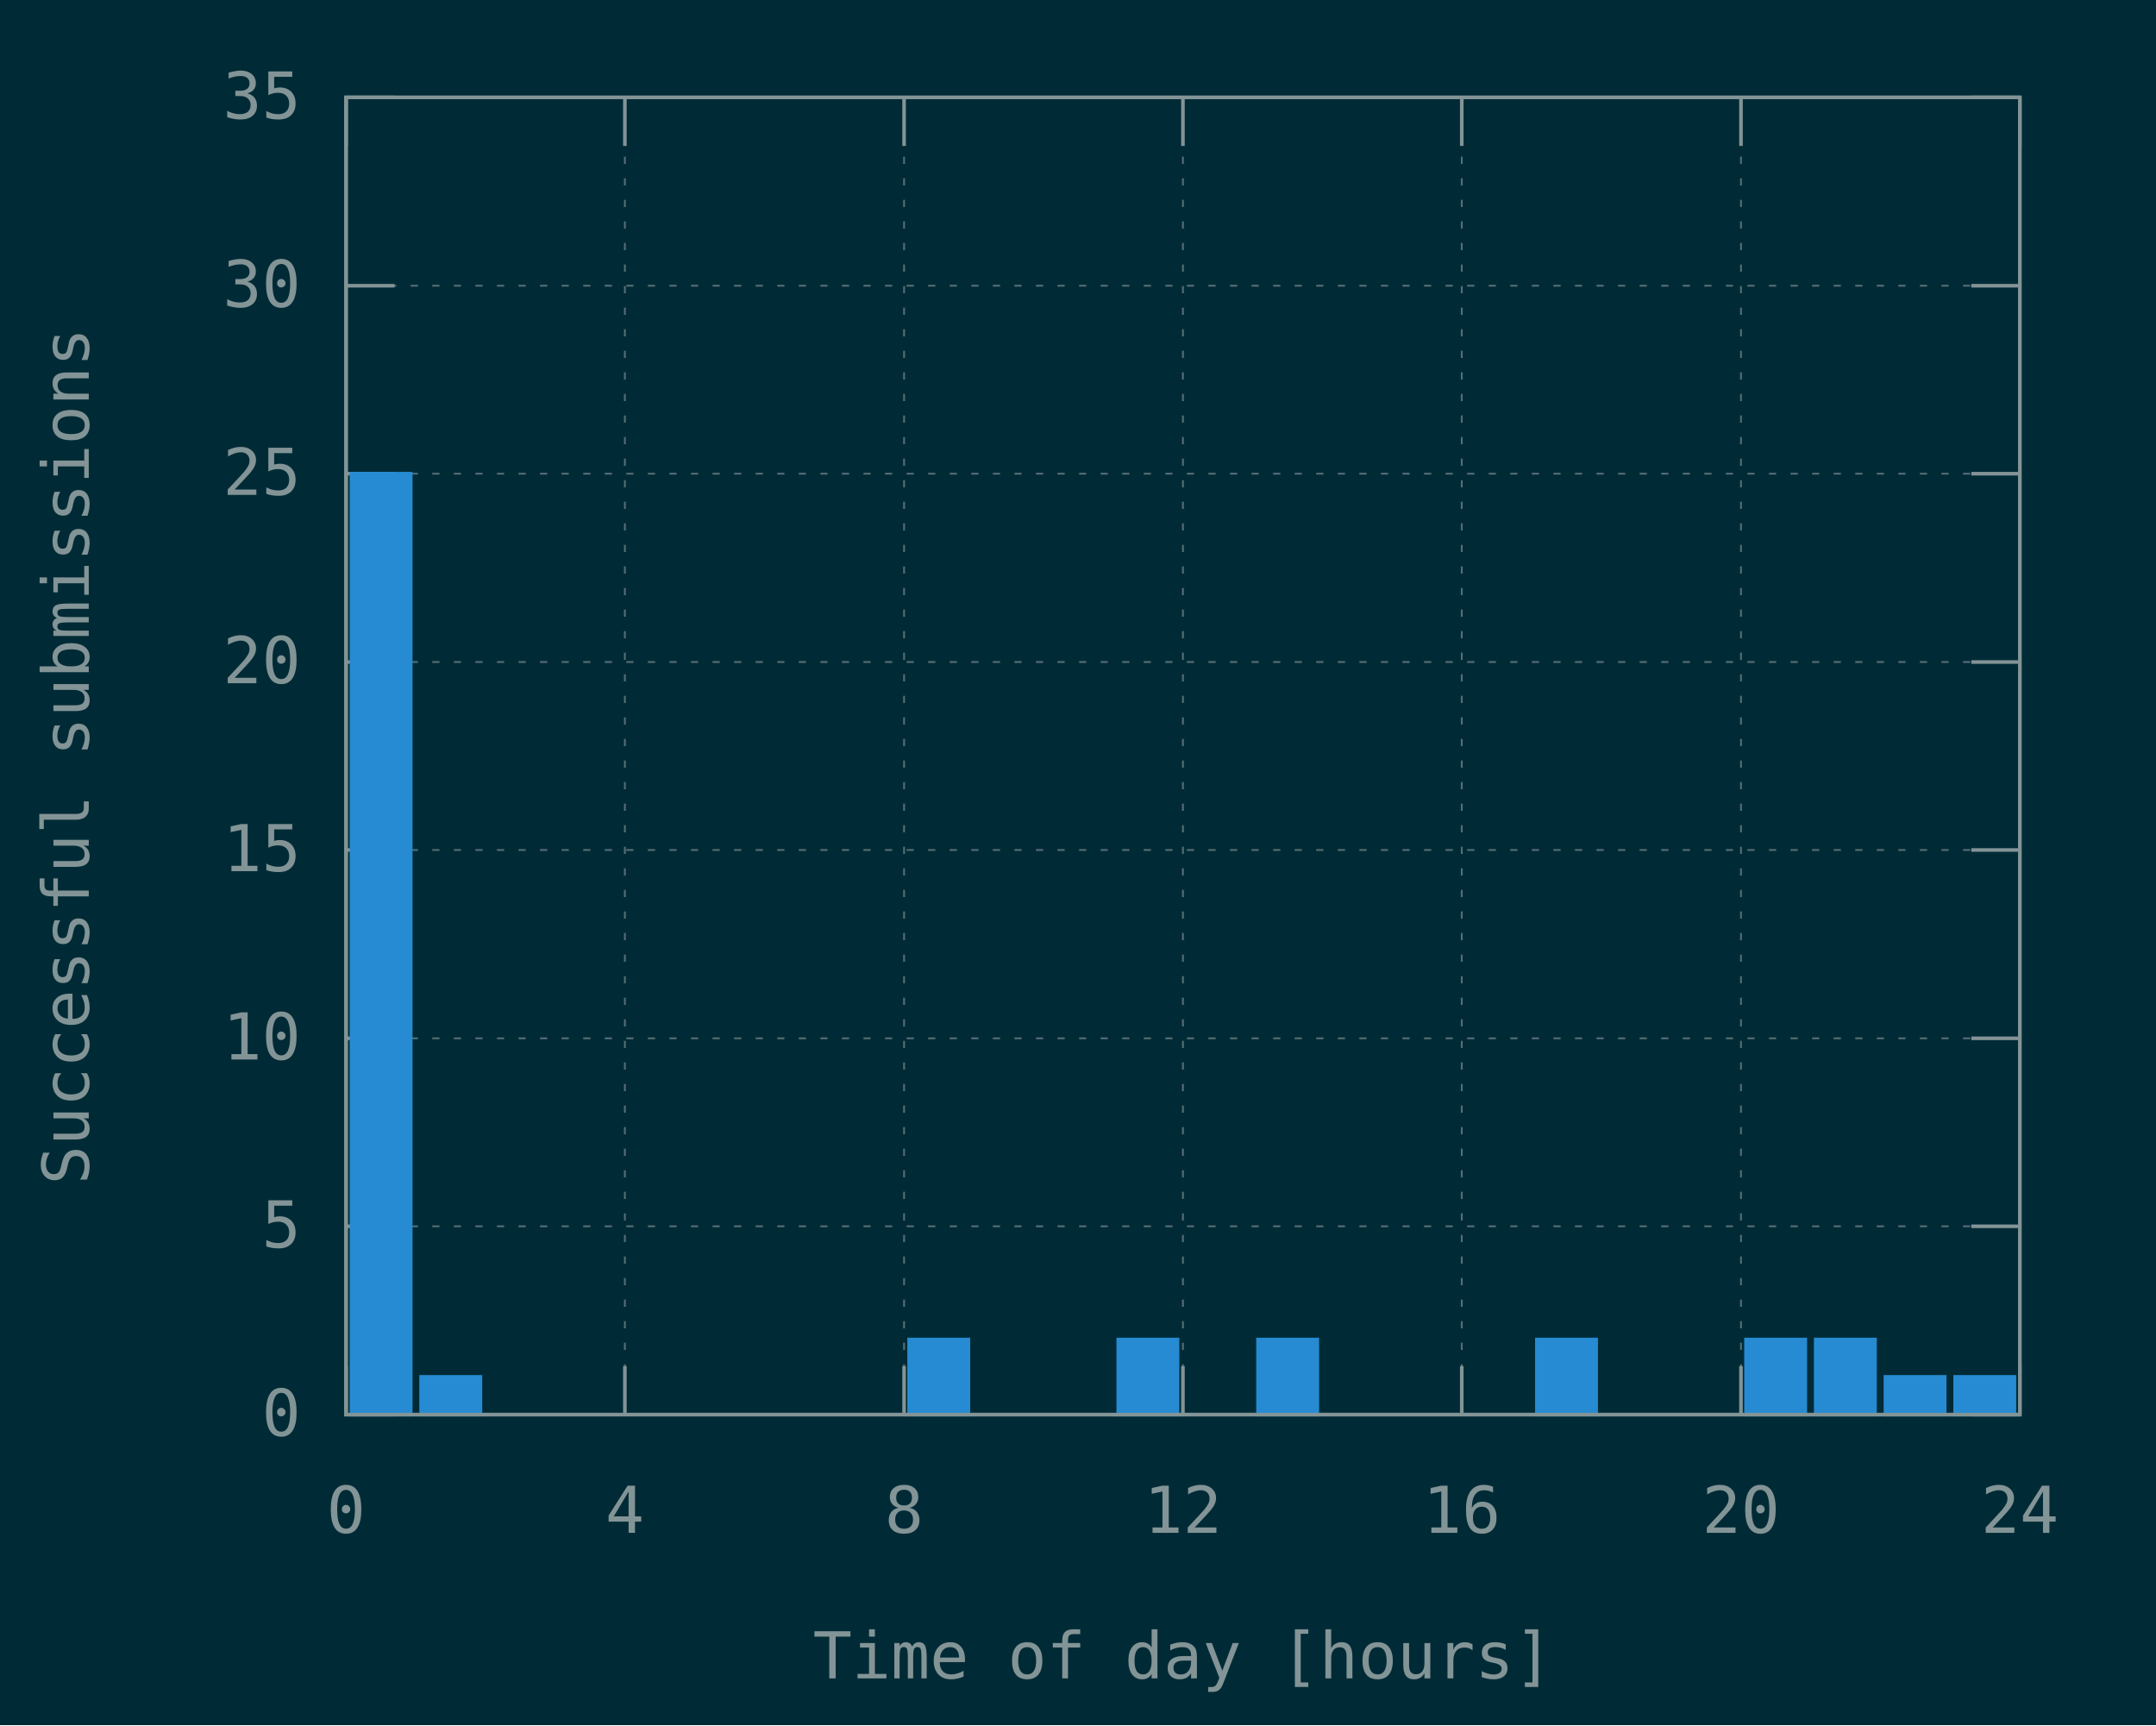
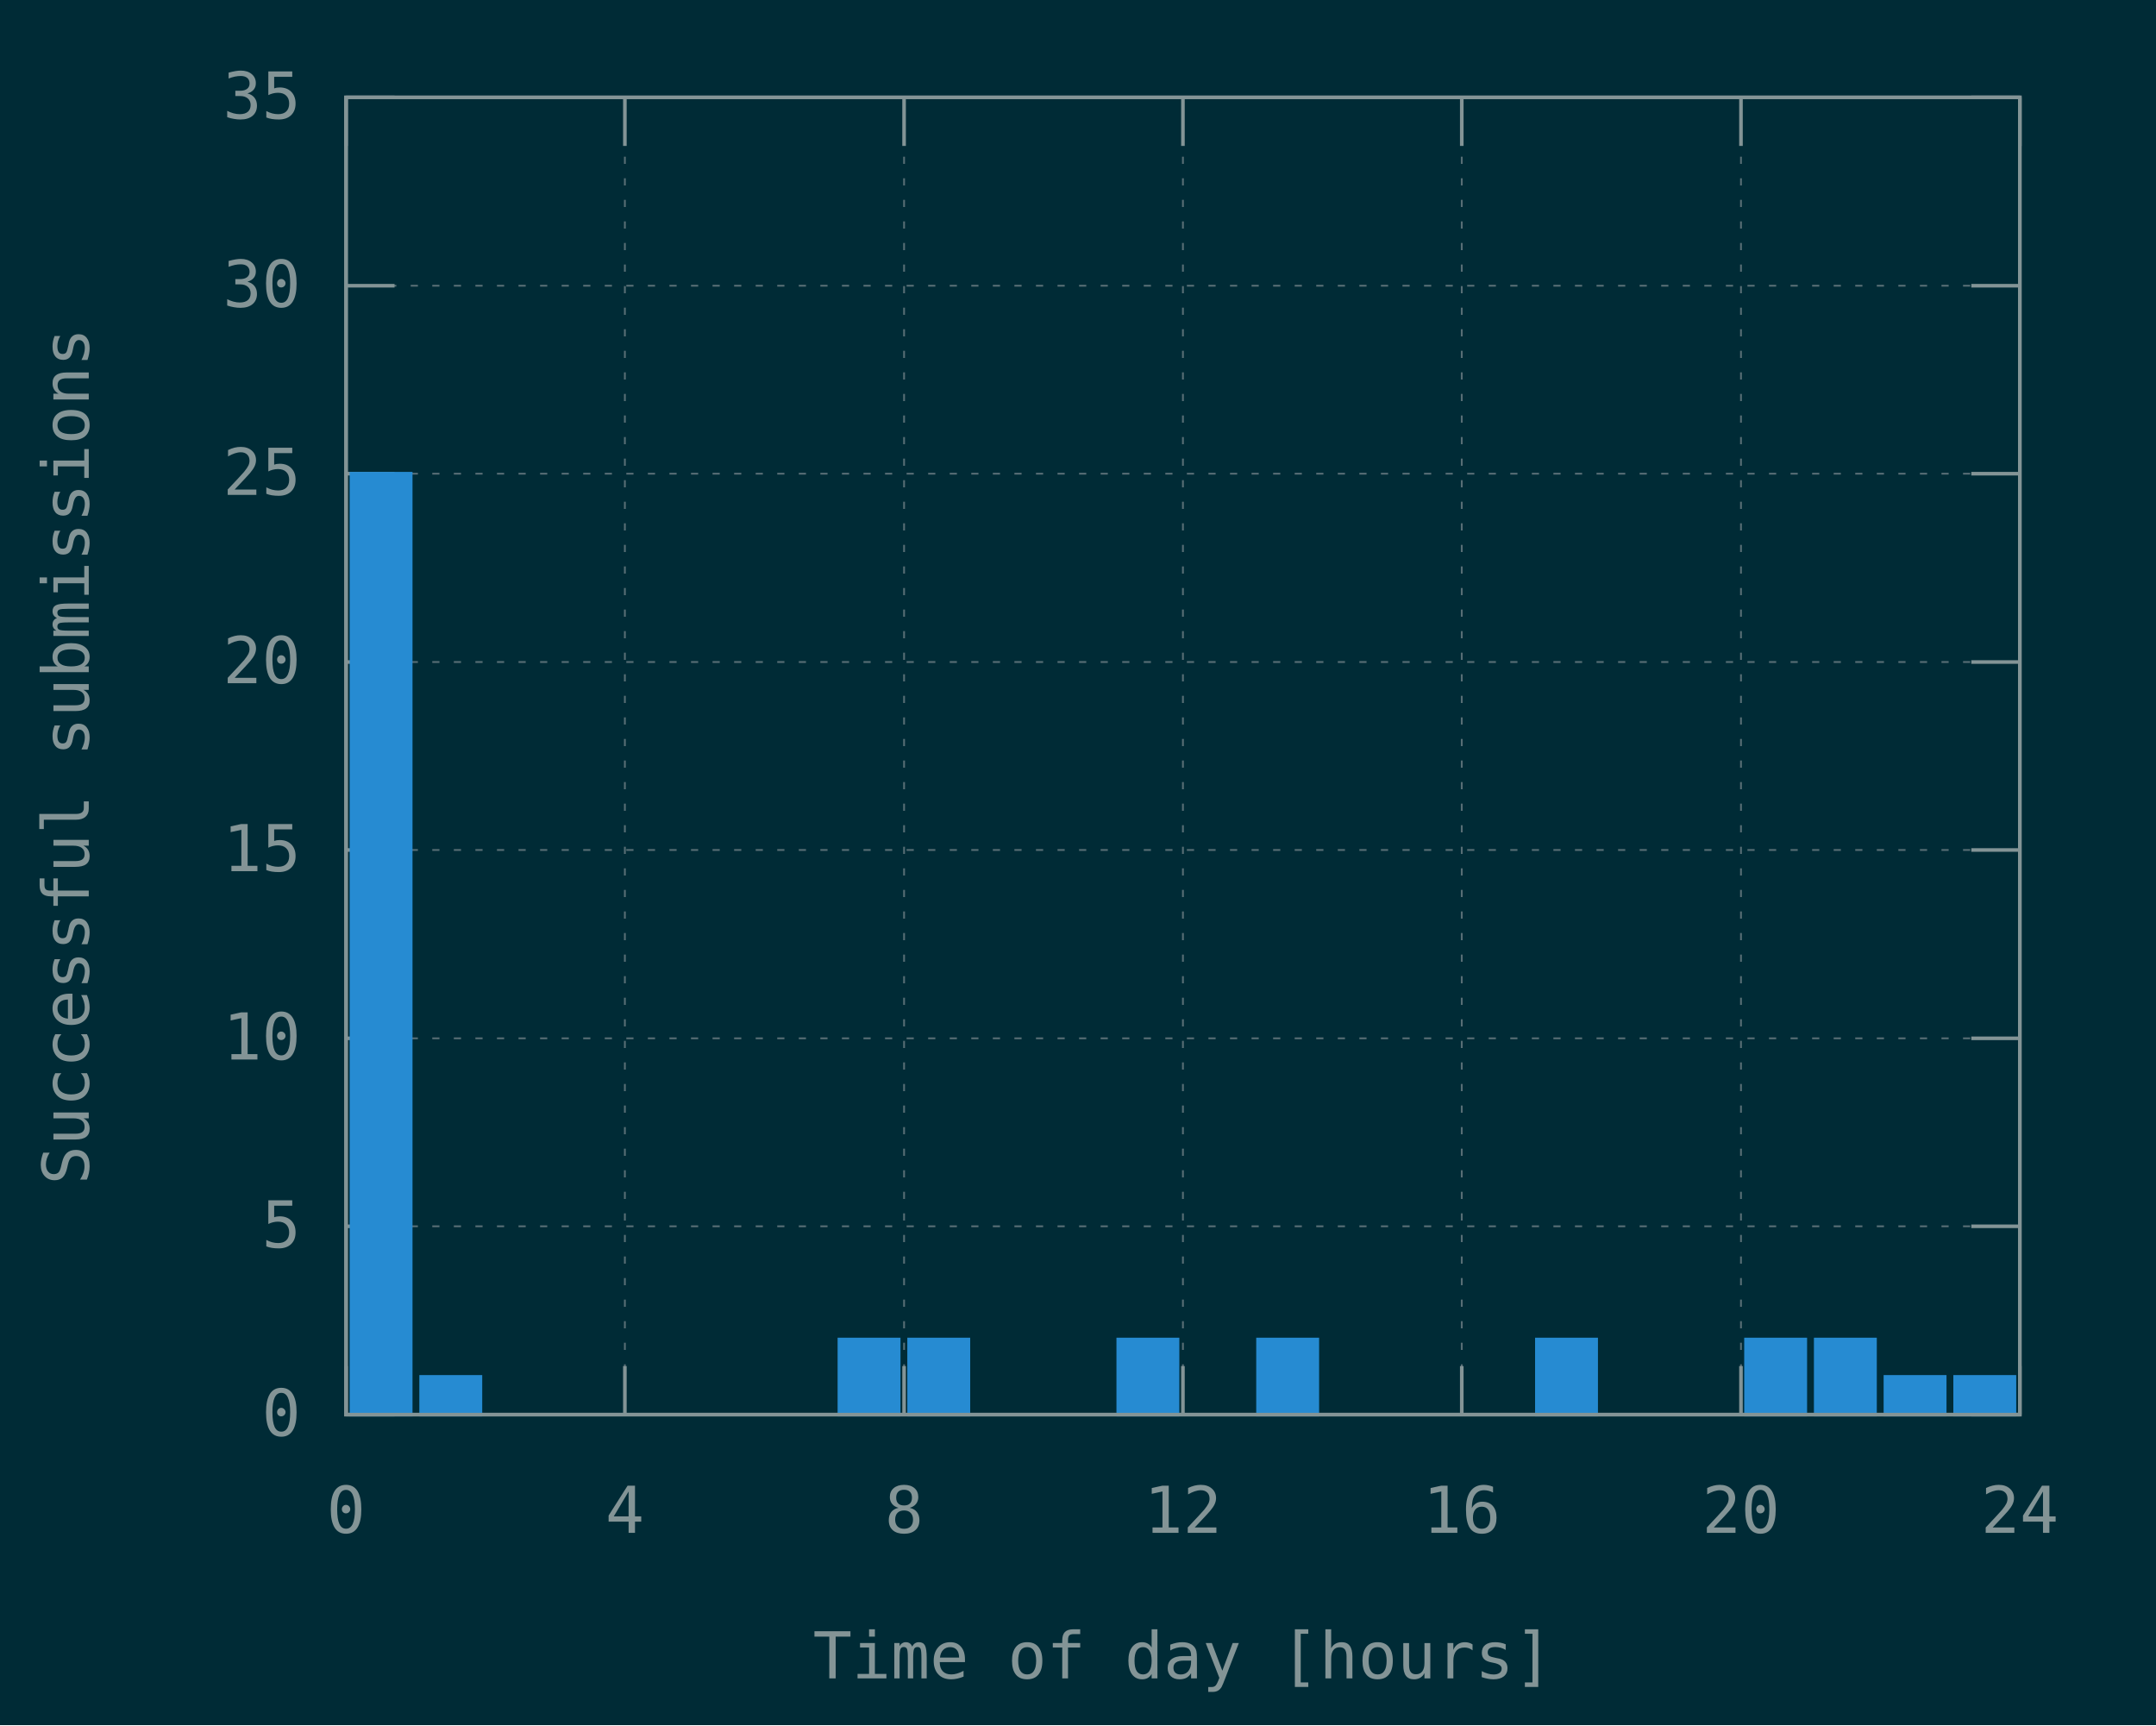
<svg xmlns="http://www.w3.org/2000/svg" xmlns:xlink="http://www.w3.org/1999/xlink" width="600" height="480" viewBox="0 0 600 480">
  <g id="gnuplot_canvas">
    <rect x="0" y="0" width="600" height="480" fill="#002b36" />
    <defs>
      <circle id="gpDot" r="0.5" stroke-width="0.5" stroke="currentColor" />
      <path id="gpPt0" stroke-width="0.148" stroke="currentColor" d="M-1,0 h2 M0,-1 v2" />
      <path id="gpPt1" stroke-width="0.148" stroke="currentColor" d="M-1,-1 L1,1 M1,-1 L-1,1" />
      <path id="gpPt2" stroke-width="0.148" stroke="currentColor" d="M-1,0 L1,0 M0,-1 L0,1 M-1,-1 L1,1 M-1,1 L1,-1" />
      <rect id="gpPt3" stroke-width="0.148" stroke="currentColor" x="-1" y="-1" width="2" height="2" />
      <rect id="gpPt4" stroke-width="0.148" stroke="currentColor" fill="currentColor" x="-1" y="-1" width="2" height="2" />
      <circle id="gpPt5" stroke-width="0.148" stroke="currentColor" cx="0" cy="0" r="1" />
      <use xlink:href="#gpPt5" id="gpPt6" fill="currentColor" stroke="none" />
      <path id="gpPt7" stroke-width="0.148" stroke="currentColor" d="M0,-1.33 L-1.33,0.67 L1.33,0.67 z" />
      <use xlink:href="#gpPt7" id="gpPt8" fill="currentColor" stroke="none" />
      <use xlink:href="#gpPt7" id="gpPt9" stroke="currentColor" transform="rotate(180)" />
      <use xlink:href="#gpPt9" id="gpPt10" fill="currentColor" stroke="none" />
      <use xlink:href="#gpPt3" id="gpPt11" stroke="currentColor" transform="rotate(45)" />
      <use xlink:href="#gpPt11" id="gpPt12" fill="currentColor" stroke="none" />
      <path id="gpPt13" stroke-width="0.148" stroke="currentColor" d="M0,1.330 L1.265,0.411 L0.782,-1.067 L-0.782,-1.076 L-1.265,0.411 z" />
      <use xlink:href="#gpPt13" id="gpPt14" fill="currentColor" stroke="none" />
      <filter id="textbox" filterUnits="objectBoundingBox" x="0" y="0" height="1" width="1">
        <feFlood flood-color="#002B36" flood-opacity="1" result="bgnd" />
        <feComposite in="SourceGraphic" in2="bgnd" operator="atop" />
      </filter>
      <filter id="greybox" filterUnits="objectBoundingBox" x="0" y="0" height="1" width="1">
        <feFlood flood-color="lightgrey" flood-opacity="1" result="grey" />
        <feComposite in="SourceGraphic" in2="grey" operator="atop" />
      </filter>
    </defs>
    <g fill="none" color="#002B36" stroke="currentColor" stroke-width="1.00" stroke-linecap="butt" stroke-linejoin="miter">
</g>
    <g fill="none" color="black" stroke="currentColor" stroke-width="1.00" stroke-linecap="butt" stroke-linejoin="miter">
</g>
    <g fill="none" color="black" stroke="rgb(131, 148, 150)" stroke-width="0.50" stroke-linecap="butt" stroke-linejoin="miter">
</g>
    <g fill="none" color="gray" stroke="currentColor" stroke-width="0.50" stroke-linecap="butt" stroke-linejoin="miter">
      <path stroke="rgb( 88, 110, 117)" stroke-dasharray="2,4" class="gridline" d="M96.3,393.6 L562.1,393.6  " />
    </g>
    <g fill="none" color="gray" stroke="rgb( 88, 110, 117)" stroke-width="1.00" stroke-linecap="butt" stroke-linejoin="miter">
</g>
    <g fill="none" color="black" stroke="currentColor" stroke-width="1.00" stroke-linecap="butt" stroke-linejoin="miter">
      <path stroke="rgb(131, 148, 150)" d="M96.3,393.6 L109.8,393.6 M562.1,393.6 L548.6,393.6  " />
      <g transform="translate(83.7,399.5)" stroke="none" fill="rgb(131,148,150)" font-family="Inconsolata" font-size="18.00" text-anchor="end">
        <text>
          <tspan font-family="Inconsolata"> 0</tspan>
        </text>
      </g>
    </g>
    <g fill="none" color="black" stroke="currentColor" stroke-width="1.00" stroke-linecap="butt" stroke-linejoin="miter">
</g>
    <g fill="none" color="black" stroke="rgb(131, 148, 150)" stroke-width="0.50" stroke-linecap="butt" stroke-linejoin="miter">
</g>
    <g fill="none" color="gray" stroke="currentColor" stroke-width="0.50" stroke-linecap="butt" stroke-linejoin="miter">
      <path stroke="rgb( 88, 110, 117)" stroke-dasharray="2,4" class="gridline" d="M96.3,341.2 L562.1,341.2  " />
    </g>
    <g fill="none" color="gray" stroke="rgb( 88, 110, 117)" stroke-width="1.00" stroke-linecap="butt" stroke-linejoin="miter">
</g>
    <g fill="none" color="black" stroke="currentColor" stroke-width="1.00" stroke-linecap="butt" stroke-linejoin="miter">
      <path stroke="rgb(131, 148, 150)" d="M96.3,341.2 L109.8,341.2 M562.1,341.2 L548.6,341.2  " />
      <g transform="translate(83.7,347.1)" stroke="none" fill="rgb(131,148,150)" font-family="Inconsolata" font-size="18.00" text-anchor="end">
        <text>
          <tspan font-family="Inconsolata"> 5</tspan>
        </text>
      </g>
    </g>
    <g fill="none" color="black" stroke="currentColor" stroke-width="1.00" stroke-linecap="butt" stroke-linejoin="miter">
</g>
    <g fill="none" color="black" stroke="rgb(131, 148, 150)" stroke-width="0.50" stroke-linecap="butt" stroke-linejoin="miter">
</g>
    <g fill="none" color="gray" stroke="currentColor" stroke-width="0.50" stroke-linecap="butt" stroke-linejoin="miter">
      <path stroke="rgb( 88, 110, 117)" stroke-dasharray="2,4" class="gridline" d="M96.3,288.9 L562.1,288.9  " />
    </g>
    <g fill="none" color="gray" stroke="rgb( 88, 110, 117)" stroke-width="1.00" stroke-linecap="butt" stroke-linejoin="miter">
</g>
    <g fill="none" color="black" stroke="currentColor" stroke-width="1.00" stroke-linecap="butt" stroke-linejoin="miter">
      <path stroke="rgb(131, 148, 150)" d="M96.3,288.9 L109.8,288.9 M562.1,288.9 L548.6,288.9  " />
      <g transform="translate(83.7,294.8)" stroke="none" fill="rgb(131,148,150)" font-family="Inconsolata" font-size="18.00" text-anchor="end">
        <text>
          <tspan font-family="Inconsolata"> 10</tspan>
        </text>
      </g>
    </g>
    <g fill="none" color="black" stroke="currentColor" stroke-width="1.00" stroke-linecap="butt" stroke-linejoin="miter">
</g>
    <g fill="none" color="black" stroke="rgb(131, 148, 150)" stroke-width="0.50" stroke-linecap="butt" stroke-linejoin="miter">
</g>
    <g fill="none" color="gray" stroke="currentColor" stroke-width="0.50" stroke-linecap="butt" stroke-linejoin="miter">
      <path stroke="rgb( 88, 110, 117)" stroke-dasharray="2,4" class="gridline" d="M96.3,236.5 L562.1,236.5  " />
    </g>
    <g fill="none" color="gray" stroke="rgb( 88, 110, 117)" stroke-width="1.00" stroke-linecap="butt" stroke-linejoin="miter">
</g>
    <g fill="none" color="black" stroke="currentColor" stroke-width="1.00" stroke-linecap="butt" stroke-linejoin="miter">
      <path stroke="rgb(131, 148, 150)" d="M96.3,236.5 L109.8,236.5 M562.1,236.5 L548.6,236.5  " />
      <g transform="translate(83.7,242.4)" stroke="none" fill="rgb(131,148,150)" font-family="Inconsolata" font-size="18.00" text-anchor="end">
        <text>
          <tspan font-family="Inconsolata"> 15</tspan>
        </text>
      </g>
    </g>
    <g fill="none" color="black" stroke="currentColor" stroke-width="1.00" stroke-linecap="butt" stroke-linejoin="miter">
</g>
    <g fill="none" color="black" stroke="rgb(131, 148, 150)" stroke-width="0.50" stroke-linecap="butt" stroke-linejoin="miter">
</g>
    <g fill="none" color="gray" stroke="currentColor" stroke-width="0.50" stroke-linecap="butt" stroke-linejoin="miter">
      <path stroke="rgb( 88, 110, 117)" stroke-dasharray="2,4" class="gridline" d="M96.3,184.2 L562.1,184.2  " />
    </g>
    <g fill="none" color="gray" stroke="rgb( 88, 110, 117)" stroke-width="1.00" stroke-linecap="butt" stroke-linejoin="miter">
</g>
    <g fill="none" color="black" stroke="currentColor" stroke-width="1.00" stroke-linecap="butt" stroke-linejoin="miter">
      <path stroke="rgb(131, 148, 150)" d="M96.3,184.2 L109.8,184.2 M562.1,184.2 L548.6,184.2  " />
      <g transform="translate(83.7,190.1)" stroke="none" fill="rgb(131,148,150)" font-family="Inconsolata" font-size="18.00" text-anchor="end">
        <text>
          <tspan font-family="Inconsolata"> 20</tspan>
        </text>
      </g>
    </g>
    <g fill="none" color="black" stroke="currentColor" stroke-width="1.00" stroke-linecap="butt" stroke-linejoin="miter">
</g>
    <g fill="none" color="black" stroke="rgb(131, 148, 150)" stroke-width="0.50" stroke-linecap="butt" stroke-linejoin="miter">
</g>
    <g fill="none" color="gray" stroke="currentColor" stroke-width="0.50" stroke-linecap="butt" stroke-linejoin="miter">
      <path stroke="rgb( 88, 110, 117)" stroke-dasharray="2,4" class="gridline" d="M96.3,131.8 L562.1,131.8  " />
    </g>
    <g fill="none" color="gray" stroke="rgb( 88, 110, 117)" stroke-width="1.00" stroke-linecap="butt" stroke-linejoin="miter">
</g>
    <g fill="none" color="black" stroke="currentColor" stroke-width="1.00" stroke-linecap="butt" stroke-linejoin="miter">
      <path stroke="rgb(131, 148, 150)" d="M96.3,131.8 L109.8,131.8 M562.1,131.8 L548.6,131.8  " />
      <g transform="translate(83.7,137.7)" stroke="none" fill="rgb(131,148,150)" font-family="Inconsolata" font-size="18.00" text-anchor="end">
        <text>
          <tspan font-family="Inconsolata"> 25</tspan>
        </text>
      </g>
    </g>
    <g fill="none" color="black" stroke="currentColor" stroke-width="1.00" stroke-linecap="butt" stroke-linejoin="miter">
</g>
    <g fill="none" color="black" stroke="rgb(131, 148, 150)" stroke-width="0.50" stroke-linecap="butt" stroke-linejoin="miter">
</g>
    <g fill="none" color="gray" stroke="currentColor" stroke-width="0.50" stroke-linecap="butt" stroke-linejoin="miter">
      <path stroke="rgb( 88, 110, 117)" stroke-dasharray="2,4" class="gridline" d="M96.3,79.5 L562.1,79.5  " />
    </g>
    <g fill="none" color="gray" stroke="rgb( 88, 110, 117)" stroke-width="1.00" stroke-linecap="butt" stroke-linejoin="miter">
</g>
    <g fill="none" color="black" stroke="currentColor" stroke-width="1.00" stroke-linecap="butt" stroke-linejoin="miter">
      <path stroke="rgb(131, 148, 150)" d="M96.3,79.5 L109.8,79.5 M562.1,79.5 L548.6,79.5  " />
      <g transform="translate(83.7,85.4)" stroke="none" fill="rgb(131,148,150)" font-family="Inconsolata" font-size="18.00" text-anchor="end">
        <text>
          <tspan font-family="Inconsolata"> 30</tspan>
        </text>
      </g>
    </g>
    <g fill="none" color="black" stroke="currentColor" stroke-width="1.00" stroke-linecap="butt" stroke-linejoin="miter">
</g>
    <g fill="none" color="black" stroke="rgb(131, 148, 150)" stroke-width="0.50" stroke-linecap="butt" stroke-linejoin="miter">
</g>
    <g fill="none" color="gray" stroke="currentColor" stroke-width="0.50" stroke-linecap="butt" stroke-linejoin="miter">
      <path stroke="rgb( 88, 110, 117)" stroke-dasharray="2,4" class="gridline" d="M96.3,27.1 L562.1,27.1  " />
    </g>
    <g fill="none" color="gray" stroke="rgb( 88, 110, 117)" stroke-width="1.00" stroke-linecap="butt" stroke-linejoin="miter">
</g>
    <g fill="none" color="black" stroke="currentColor" stroke-width="1.00" stroke-linecap="butt" stroke-linejoin="miter">
      <path stroke="rgb(131, 148, 150)" d="M96.3,27.1 L109.8,27.1 M562.1,27.1 L548.6,27.1  " />
      <g transform="translate(83.7,33.0)" stroke="none" fill="rgb(131,148,150)" font-family="Inconsolata" font-size="18.00" text-anchor="end">
        <text>
          <tspan font-family="Inconsolata"> 35</tspan>
        </text>
      </g>
    </g>
    <g fill="none" color="black" stroke="currentColor" stroke-width="1.00" stroke-linecap="butt" stroke-linejoin="miter">
</g>
    <g fill="none" color="black" stroke="rgb(131, 148, 150)" stroke-width="0.50" stroke-linecap="butt" stroke-linejoin="miter">
</g>
    <g fill="none" color="gray" stroke="currentColor" stroke-width="0.50" stroke-linecap="butt" stroke-linejoin="miter">
      <path stroke="rgb( 88, 110, 117)" stroke-dasharray="2,4" class="gridline" d="M96.3,393.6 L96.3,27.1  " />
    </g>
    <g fill="none" color="gray" stroke="rgb( 88, 110, 117)" stroke-width="1.00" stroke-linecap="butt" stroke-linejoin="miter">
</g>
    <g fill="none" color="black" stroke="currentColor" stroke-width="1.00" stroke-linecap="butt" stroke-linejoin="miter">
      <path stroke="rgb(131, 148, 150)" d="M96.3,393.6 L96.3,380.1 M96.3,27.1 L96.3,40.6  " />
      <g transform="translate(96.3,426.5)" stroke="none" fill="rgb(131,148,150)" font-family="Inconsolata" font-size="18.00" text-anchor="middle">
        <text>
          <tspan font-family="Inconsolata"> 0</tspan>
        </text>
      </g>
    </g>
    <g fill="none" color="black" stroke="currentColor" stroke-width="1.00" stroke-linecap="butt" stroke-linejoin="miter">
</g>
    <g fill="none" color="black" stroke="rgb(131, 148, 150)" stroke-width="0.50" stroke-linecap="butt" stroke-linejoin="miter">
</g>
    <g fill="none" color="gray" stroke="currentColor" stroke-width="0.50" stroke-linecap="butt" stroke-linejoin="miter">
      <path stroke="rgb( 88, 110, 117)" stroke-dasharray="2,4" class="gridline" d="M173.9,393.6 L173.9,27.1  " />
    </g>
    <g fill="none" color="gray" stroke="rgb( 88, 110, 117)" stroke-width="1.00" stroke-linecap="butt" stroke-linejoin="miter">
</g>
    <g fill="none" color="black" stroke="currentColor" stroke-width="1.00" stroke-linecap="butt" stroke-linejoin="miter">
      <path stroke="rgb(131, 148, 150)" d="M173.9,393.6 L173.9,380.1 M173.9,27.1 L173.9,40.6  " />
      <g transform="translate(173.9,426.5)" stroke="none" fill="rgb(131,148,150)" font-family="Inconsolata" font-size="18.00" text-anchor="middle">
        <text>
          <tspan font-family="Inconsolata"> 4</tspan>
        </text>
      </g>
    </g>
    <g fill="none" color="black" stroke="currentColor" stroke-width="1.00" stroke-linecap="butt" stroke-linejoin="miter">
</g>
    <g fill="none" color="black" stroke="rgb(131, 148, 150)" stroke-width="0.50" stroke-linecap="butt" stroke-linejoin="miter">
</g>
    <g fill="none" color="gray" stroke="currentColor" stroke-width="0.50" stroke-linecap="butt" stroke-linejoin="miter">
      <path stroke="rgb( 88, 110, 117)" stroke-dasharray="2,4" class="gridline" d="M251.6,393.6 L251.6,27.1  " />
    </g>
    <g fill="none" color="gray" stroke="rgb( 88, 110, 117)" stroke-width="1.00" stroke-linecap="butt" stroke-linejoin="miter">
</g>
    <g fill="none" color="black" stroke="currentColor" stroke-width="1.00" stroke-linecap="butt" stroke-linejoin="miter">
      <path stroke="rgb(131, 148, 150)" d="M251.6,393.6 L251.6,380.1 M251.6,27.1 L251.6,40.6  " />
      <g transform="translate(251.6,426.5)" stroke="none" fill="rgb(131,148,150)" font-family="Inconsolata" font-size="18.00" text-anchor="middle">
        <text>
          <tspan font-family="Inconsolata"> 8</tspan>
        </text>
      </g>
    </g>
    <g fill="none" color="black" stroke="currentColor" stroke-width="1.00" stroke-linecap="butt" stroke-linejoin="miter">
</g>
    <g fill="none" color="black" stroke="rgb(131, 148, 150)" stroke-width="0.50" stroke-linecap="butt" stroke-linejoin="miter">
</g>
    <g fill="none" color="gray" stroke="currentColor" stroke-width="0.50" stroke-linecap="butt" stroke-linejoin="miter">
      <path stroke="rgb( 88, 110, 117)" stroke-dasharray="2,4" class="gridline" d="M329.2,393.6 L329.2,27.1  " />
    </g>
    <g fill="none" color="gray" stroke="rgb( 88, 110, 117)" stroke-width="1.00" stroke-linecap="butt" stroke-linejoin="miter">
</g>
    <g fill="none" color="black" stroke="currentColor" stroke-width="1.00" stroke-linecap="butt" stroke-linejoin="miter">
      <path stroke="rgb(131, 148, 150)" d="M329.2,393.6 L329.2,380.1 M329.2,27.1 L329.2,40.6  " />
      <g transform="translate(329.2,426.5)" stroke="none" fill="rgb(131,148,150)" font-family="Inconsolata" font-size="18.00" text-anchor="middle">
        <text>
          <tspan font-family="Inconsolata"> 12</tspan>
        </text>
      </g>
    </g>
    <g fill="none" color="black" stroke="currentColor" stroke-width="1.00" stroke-linecap="butt" stroke-linejoin="miter">
</g>
    <g fill="none" color="black" stroke="rgb(131, 148, 150)" stroke-width="0.50" stroke-linecap="butt" stroke-linejoin="miter">
</g>
    <g fill="none" color="gray" stroke="currentColor" stroke-width="0.50" stroke-linecap="butt" stroke-linejoin="miter">
      <path stroke="rgb( 88, 110, 117)" stroke-dasharray="2,4" class="gridline" d="M406.8,393.6 L406.8,27.1  " />
    </g>
    <g fill="none" color="gray" stroke="rgb( 88, 110, 117)" stroke-width="1.00" stroke-linecap="butt" stroke-linejoin="miter">
</g>
    <g fill="none" color="black" stroke="currentColor" stroke-width="1.00" stroke-linecap="butt" stroke-linejoin="miter">
      <path stroke="rgb(131, 148, 150)" d="M406.8,393.6 L406.8,380.1 M406.8,27.1 L406.8,40.6  " />
      <g transform="translate(406.8,426.5)" stroke="none" fill="rgb(131,148,150)" font-family="Inconsolata" font-size="18.00" text-anchor="middle">
        <text>
          <tspan font-family="Inconsolata"> 16</tspan>
        </text>
      </g>
    </g>
    <g fill="none" color="black" stroke="currentColor" stroke-width="1.00" stroke-linecap="butt" stroke-linejoin="miter">
</g>
    <g fill="none" color="black" stroke="rgb(131, 148, 150)" stroke-width="0.50" stroke-linecap="butt" stroke-linejoin="miter">
</g>
    <g fill="none" color="gray" stroke="currentColor" stroke-width="0.50" stroke-linecap="butt" stroke-linejoin="miter">
      <path stroke="rgb( 88, 110, 117)" stroke-dasharray="2,4" class="gridline" d="M484.5,393.6 L484.5,40.6 L484.5,27.1  " />
    </g>
    <g fill="none" color="gray" stroke="rgb( 88, 110, 117)" stroke-width="1.00" stroke-linecap="butt" stroke-linejoin="miter">
</g>
    <g fill="none" color="black" stroke="currentColor" stroke-width="1.00" stroke-linecap="butt" stroke-linejoin="miter">
      <path stroke="rgb(131, 148, 150)" d="M484.5,393.6 L484.5,380.1 M484.5,27.1 L484.5,40.6  " />
      <g transform="translate(484.5,426.5)" stroke="none" fill="rgb(131,148,150)" font-family="Inconsolata" font-size="18.00" text-anchor="middle">
        <text>
          <tspan font-family="Inconsolata"> 20</tspan>
        </text>
      </g>
    </g>
    <g fill="none" color="black" stroke="currentColor" stroke-width="1.00" stroke-linecap="butt" stroke-linejoin="miter">
</g>
    <g fill="none" color="black" stroke="rgb(131, 148, 150)" stroke-width="0.50" stroke-linecap="butt" stroke-linejoin="miter">
</g>
    <g fill="none" color="gray" stroke="currentColor" stroke-width="0.50" stroke-linecap="butt" stroke-linejoin="miter">
      <path stroke="rgb( 88, 110, 117)" stroke-dasharray="2,4" class="gridline" d="M562.1,393.6 L562.1,27.1  " />
    </g>
    <g fill="none" color="gray" stroke="rgb( 88, 110, 117)" stroke-width="1.00" stroke-linecap="butt" stroke-linejoin="miter">
</g>
    <g fill="none" color="black" stroke="currentColor" stroke-width="1.00" stroke-linecap="butt" stroke-linejoin="miter">
      <path stroke="rgb(131, 148, 150)" d="M562.1,393.6 L562.1,380.1 M562.1,27.1 L562.1,40.6  " />
      <g transform="translate(562.1,426.5)" stroke="none" fill="rgb(131,148,150)" font-family="Inconsolata" font-size="18.00" text-anchor="middle">
        <text>
          <tspan font-family="Inconsolata"> 24</tspan>
        </text>
      </g>
    </g>
    <g fill="none" color="black" stroke="currentColor" stroke-width="1.00" stroke-linecap="butt" stroke-linejoin="miter">
</g>
    <g fill="none" color="black" stroke="currentColor" stroke-width="1.00" stroke-linecap="butt" stroke-linejoin="miter">
      <path stroke="rgb(131, 148, 150)" d="M96.3,27.1 L96.3,393.6 L562.1,393.6 L562.1,27.1 L96.3,27.1 Z  " />
    </g>
    <g fill="none" color="black" stroke="currentColor" stroke-width="1.00" stroke-linecap="butt" stroke-linejoin="miter">
      <g transform="translate(24.7,210.4) rotate(270)" stroke="none" fill="rgb(131,148,150)" font-family="Inconsolata" font-size="18.00" text-anchor="middle">
        <text>
          <tspan font-family="Inconsolata">Successful submissions</tspan>
        </text>
      </g>
    </g>
    <g fill="none" color="black" stroke="currentColor" stroke-width="1.00" stroke-linecap="butt" stroke-linejoin="miter">
      <g transform="translate(329.2,467.0)" stroke="none" fill="rgb(131,148,150)" font-family="Inconsolata" font-size="18.00" text-anchor="middle">
        <text>
          <tspan font-family="Inconsolata">Time of day [hours]</tspan>
        </text>
      </g>
    </g>
    <g fill="none" color="black" stroke="currentColor" stroke-width="1.00" stroke-linecap="butt" stroke-linejoin="miter">
</g>
    <g id="gnuplot_plot_1">
      <g fill="none" color="black" stroke="currentColor" stroke-width="1.00" stroke-linecap="butt" stroke-linejoin="miter">
        <g stroke="none" shape-rendering="crispEdges">
          <polygon fill="rgb( 38, 139, 210)" points="97.8,393.6 114.4,393.6 114.4,131.7 97.8,131.7 " />
        </g>
        <path stroke="rgb( 38, 139, 210)" d="M97.8,393.6 L97.8,131.8 L114.3,131.8 L114.3,393.6 L97.8,393.6 Z  " />
        <g stroke="none" shape-rendering="crispEdges">
          <polygon fill="rgb( 38, 139, 210)" points="117.2,393.6 133.8,393.6 133.8,383.0 117.2,383.0 " />
        </g>
        <path stroke="rgb( 38, 139, 210)" d="M117.2,393.6 L117.2,383.1 L133.7,383.1 L133.7,393.6 L117.2,393.6 Z  " />
        <g stroke="none" shape-rendering="crispEdges">
+           <polygon fill="rgb( 38, 139, 210)" points="233.6,393.6 250.2,393.6 250.2,372.6 233.6,372.6 " />
+         </g>
+         <path stroke="rgb( 38, 139, 210)" d="M233.6,393.6 L233.6,372.7 L250.1,372.7 L250.1,393.6 L233.6,393.6 Z  " />
+         <g stroke="none" shape-rendering="crispEdges">
          <polygon fill="rgb( 38, 139, 210)" points="253.0,393.6 269.6,393.6 269.6,372.6 253.0,372.6 " />
        </g>
        <path stroke="rgb( 38, 139, 210)" d="M253.0,393.6 L253.0,372.7 L269.5,372.7 L269.5,393.6 L253.0,393.6 Z  " />
        <g stroke="none" shape-rendering="crispEdges">
          <polygon fill="rgb( 38, 139, 210)" points="311.2,393.6 327.8,393.6 327.8,372.6 311.2,372.6 " />
        </g>
        <path stroke="rgb( 38, 139, 210)" d="M311.2,393.6 L311.2,372.7 L327.7,372.7 L327.7,393.6 L311.2,393.6 Z  " />
        <g stroke="none" shape-rendering="crispEdges">
          <polygon fill="rgb( 38, 139, 210)" points="350.1,393.6 366.7,393.6 366.7,372.6 350.1,372.6 " />
        </g>
        <path stroke="rgb( 38, 139, 210)" d="M350.1,393.6 L350.1,372.7 L366.6,372.7 L366.6,393.6 L350.1,393.6 Z  " />
        <g stroke="none" shape-rendering="crispEdges">
          <polygon fill="rgb( 38, 139, 210)" points="427.7,393.6 444.3,393.6 444.3,372.6 427.7,372.6 " />
        </g>
        <path stroke="rgb( 38, 139, 210)" d="M427.7,393.6 L427.7,372.7 L444.2,372.7 L444.2,393.6 L427.7,393.6 Z  " />
        <g stroke="none" shape-rendering="crispEdges">
          <polygon fill="rgb( 38, 139, 210)" points="485.9,393.6 502.5,393.6 502.5,372.6 485.9,372.6 " />
        </g>
        <path stroke="rgb( 38, 139, 210)" d="M485.9,393.6 L485.9,372.7 L502.4,372.7 L502.4,393.6 L485.9,393.6 Z  " />
        <g stroke="none" shape-rendering="crispEdges">
          <polygon fill="rgb( 38, 139, 210)" points="505.3,393.6 521.9,393.6 521.9,372.6 505.3,372.6 " />
        </g>
        <path stroke="rgb( 38, 139, 210)" d="M505.3,393.6 L505.3,372.7 L521.8,372.7 L521.8,393.6 L505.3,393.6 Z  " />
        <g stroke="none" shape-rendering="crispEdges">
          <polygon fill="rgb( 38, 139, 210)" points="524.7,393.6 541.3,393.6 541.3,383.0 524.7,383.0 " />
        </g>
        <path stroke="rgb( 38, 139, 210)" d="M524.7,393.6 L524.7,383.1 L541.2,383.1 L541.2,393.6 L524.7,393.6 Z  " />
        <g stroke="none" shape-rendering="crispEdges">
          <polygon fill="rgb( 38, 139, 210)" points="544.1,393.6 560.7,393.6 560.7,383.0 544.1,383.0 " />
        </g>
        <path stroke="rgb( 38, 139, 210)" d="M544.1,393.6 L544.1,383.1 L560.6,383.1 L560.6,393.6 L544.1,393.6 Z  " />
      </g>
    </g>
    <g fill="none" color="#002B36" stroke="rgb( 38, 139, 210)" stroke-width="2.00" stroke-linecap="butt" stroke-linejoin="miter">
</g>
    <g fill="none" color="black" stroke="currentColor" stroke-width="2.00" stroke-linecap="butt" stroke-linejoin="miter">
</g>
    <g fill="none" color="black" stroke="black" stroke-width="1.00" stroke-linecap="butt" stroke-linejoin="miter">
</g>
    <g fill="none" color="black" stroke="currentColor" stroke-width="1.00" stroke-linecap="butt" stroke-linejoin="miter">
      <path stroke="rgb(131, 148, 150)" d="M96.3,27.1 L96.3,393.6 L562.1,393.6 L562.1,27.1 L96.3,27.1 Z  " />
    </g>
    <g fill="none" color="black" stroke="currentColor" stroke-width="1.00" stroke-linecap="butt" stroke-linejoin="miter">
</g>
  </g>
</svg>
